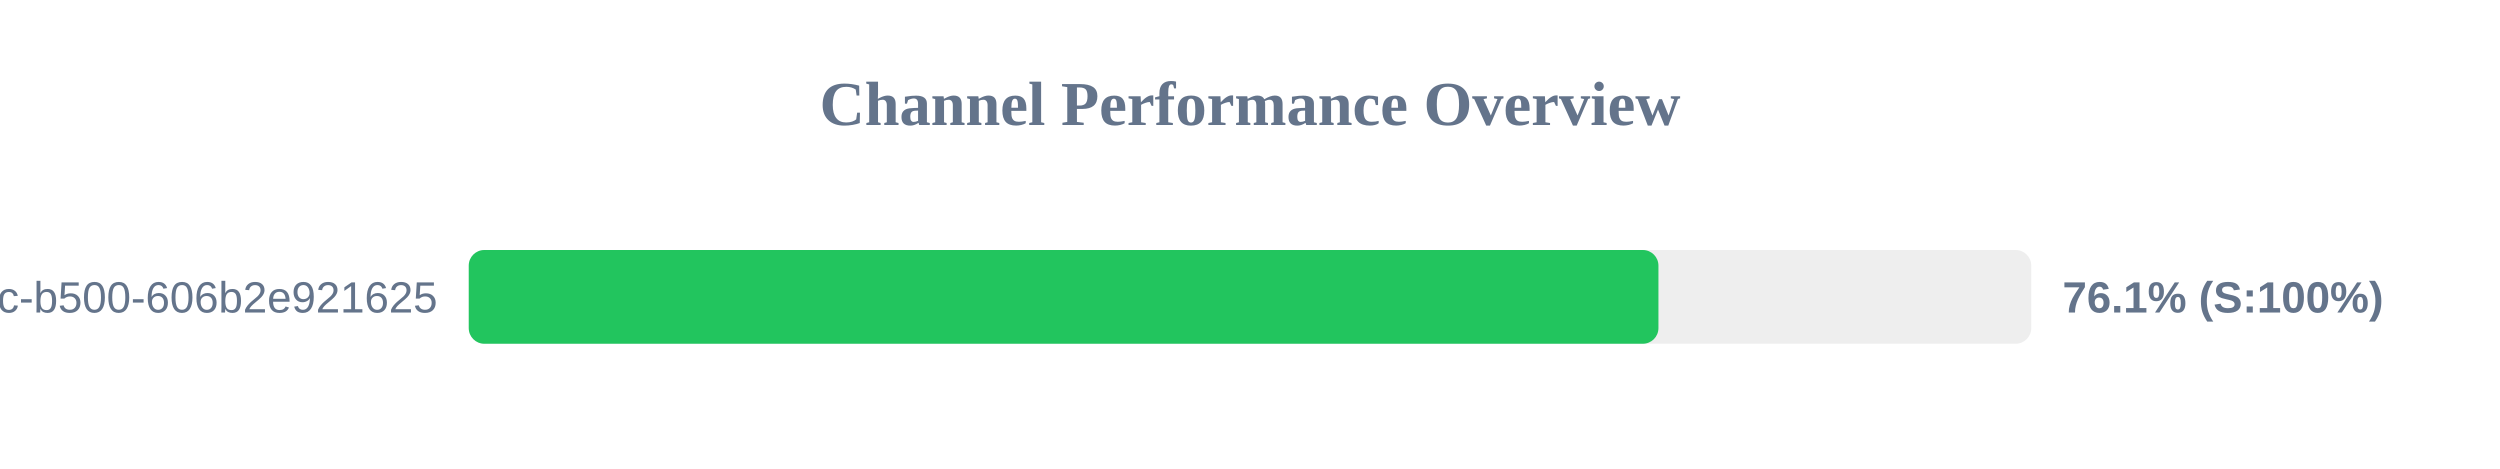
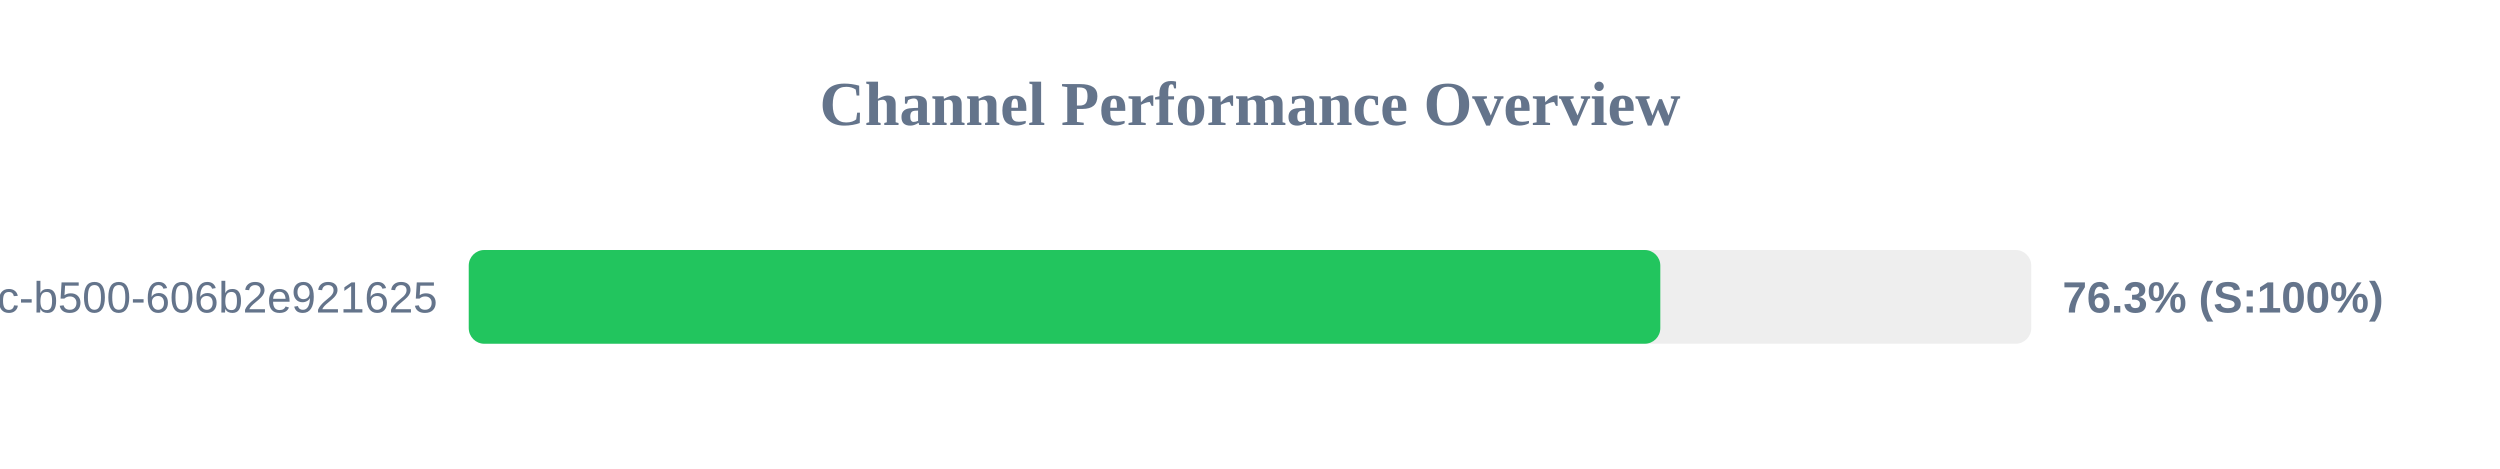
<svg xmlns="http://www.w3.org/2000/svg" width="800" height="150" version="1.1">
  <style>
        .row { font: 14px Arial; fill: #64748b; }
        .score { font: bold 14px Arial; fill: #64748b; }
    </style>
  <text x="400" y="40" text-anchor="middle" font-size="20px" font-weight="bold" fill="#64748b">Channel Performance Overview</text>
  <rect x="150" y="80" width="500" height="30" fill="#eee" rx="5" />
-   <rect x="150" y="80" width="380.7" height="30" fill="#22c55e" rx="5" />
+   <rect x="150" y="80" width="381.3" height="30" fill="#22c55e" rx="5" />
  <text x="140" y="100" text-anchor="end" class="row">?uuid=f901861b-6491-450c-b500-606b2e921625</text>
-   <text x="660" y="100" text-anchor="start" class="score">76.1% (S:100%)</text>
+   <text x="660" y="100" text-anchor="start" class="score">76.3% (S:100%)</text>
</svg>
